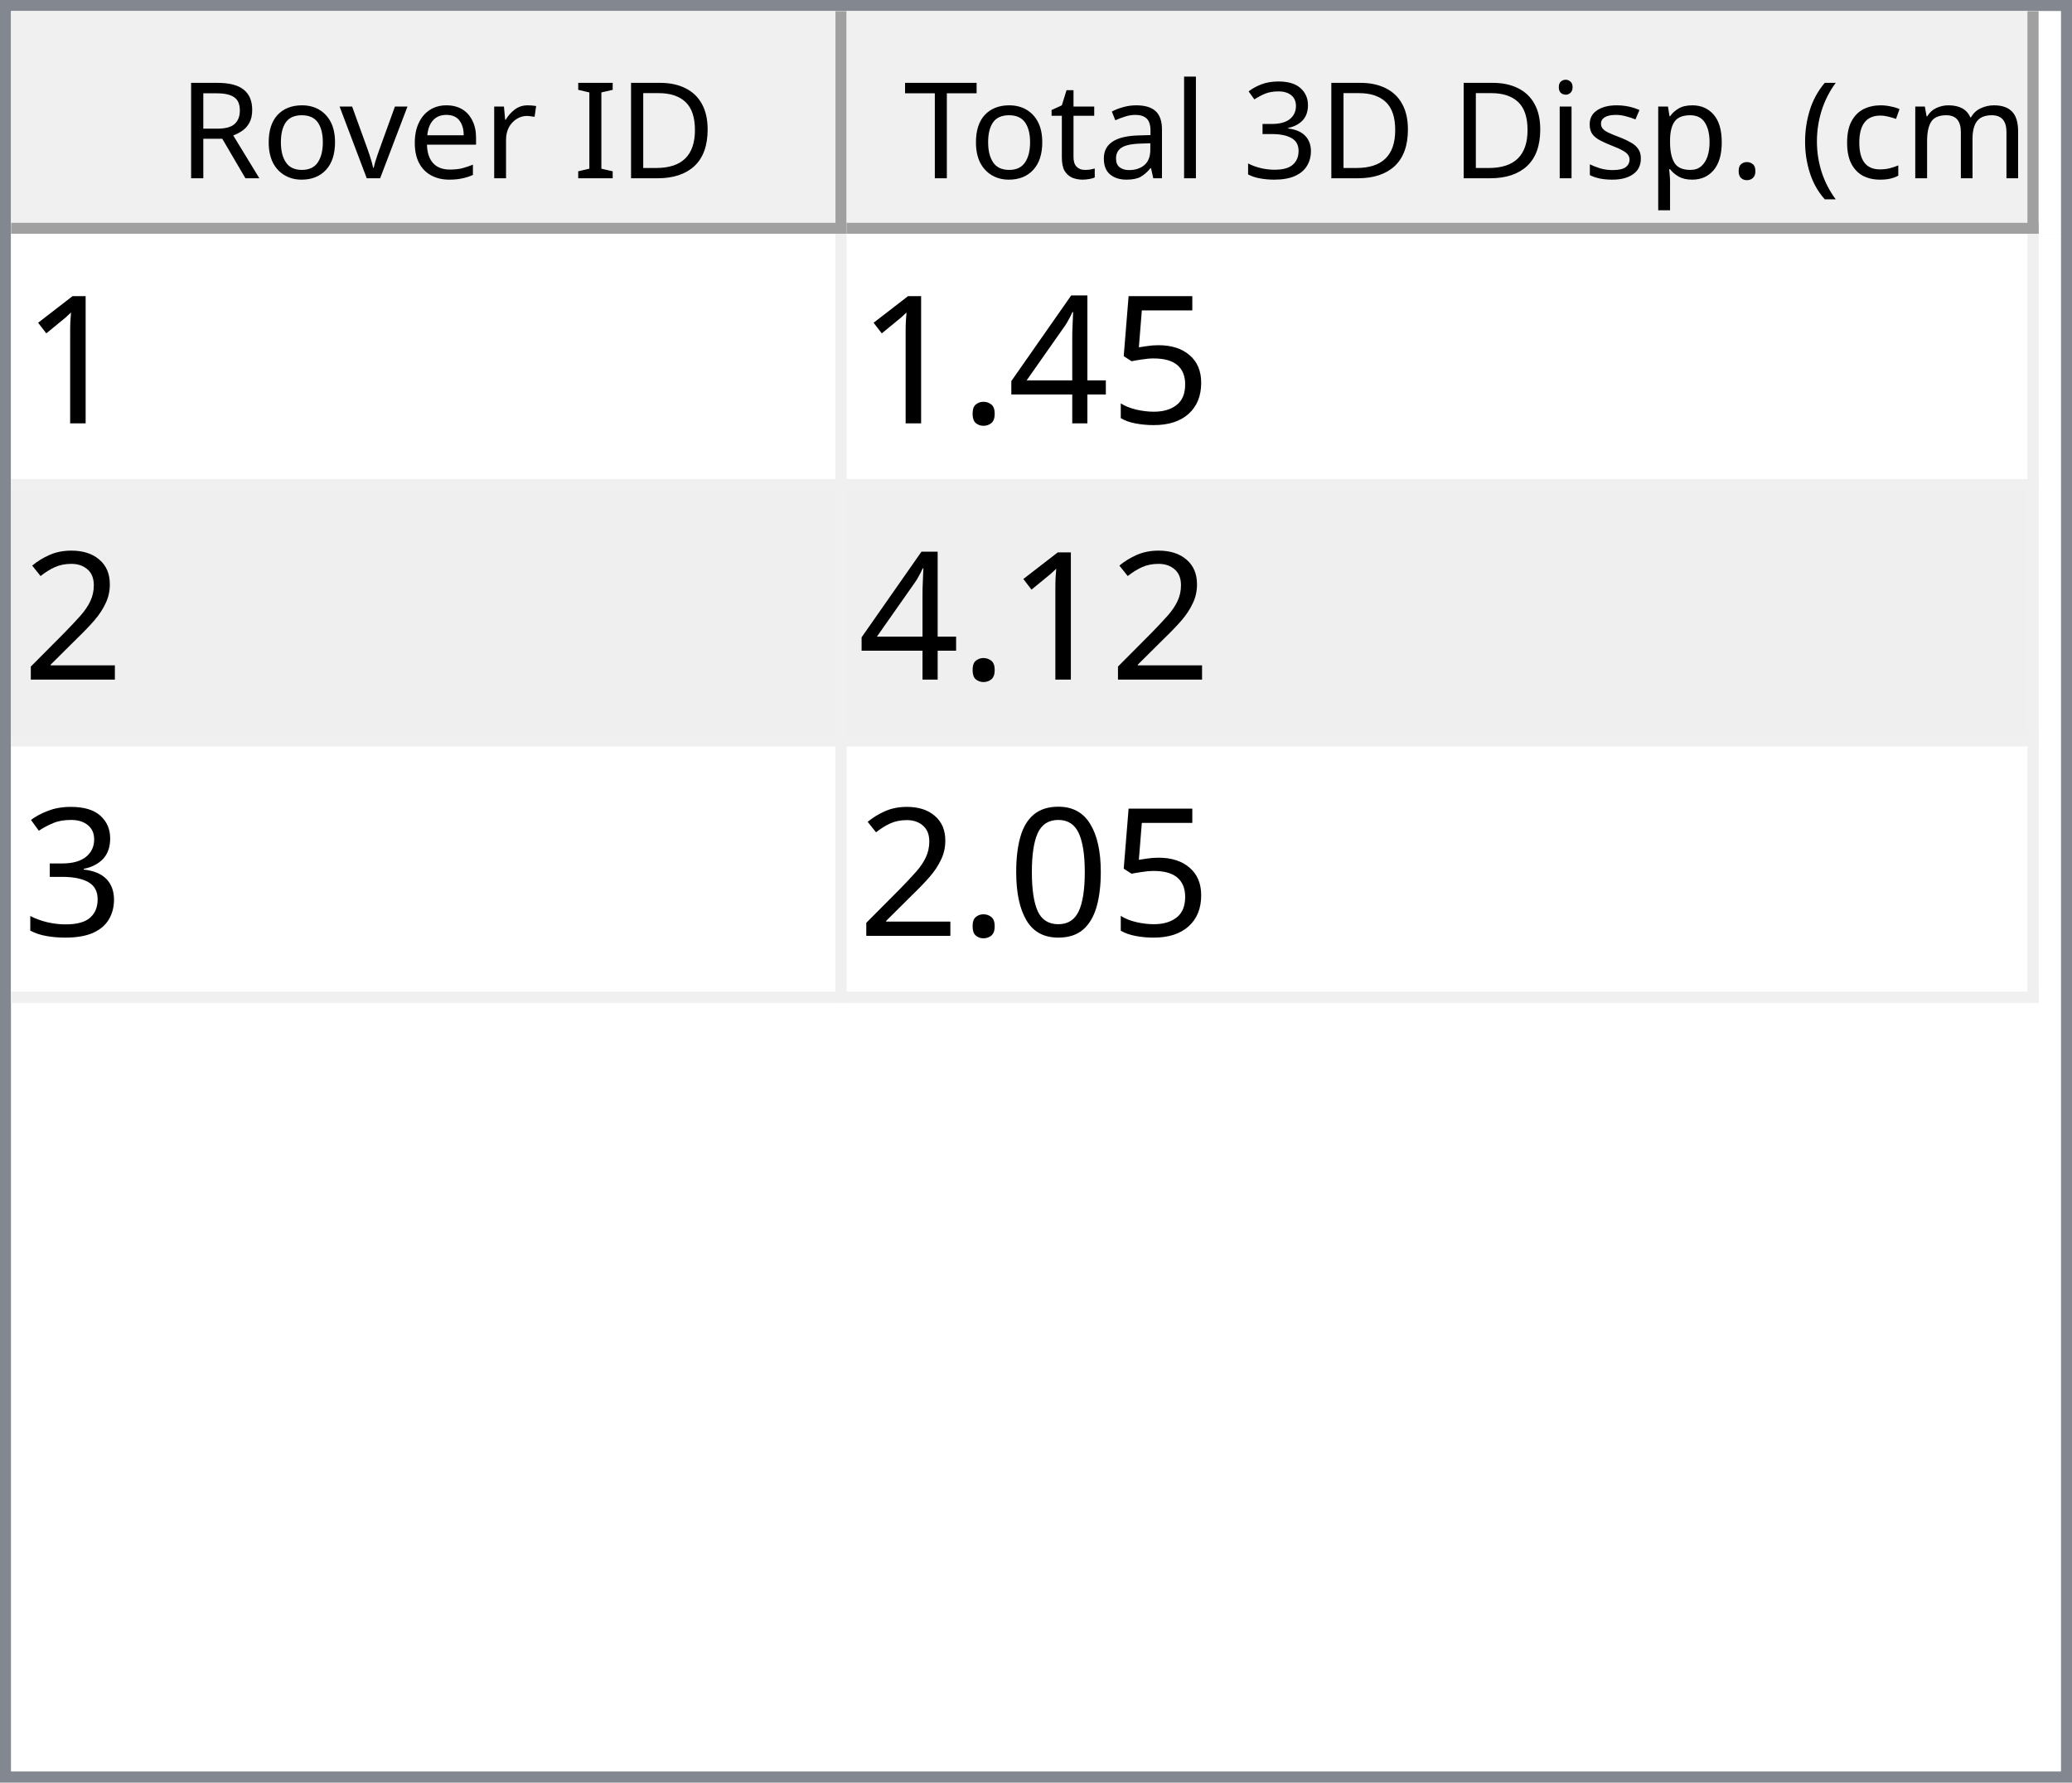
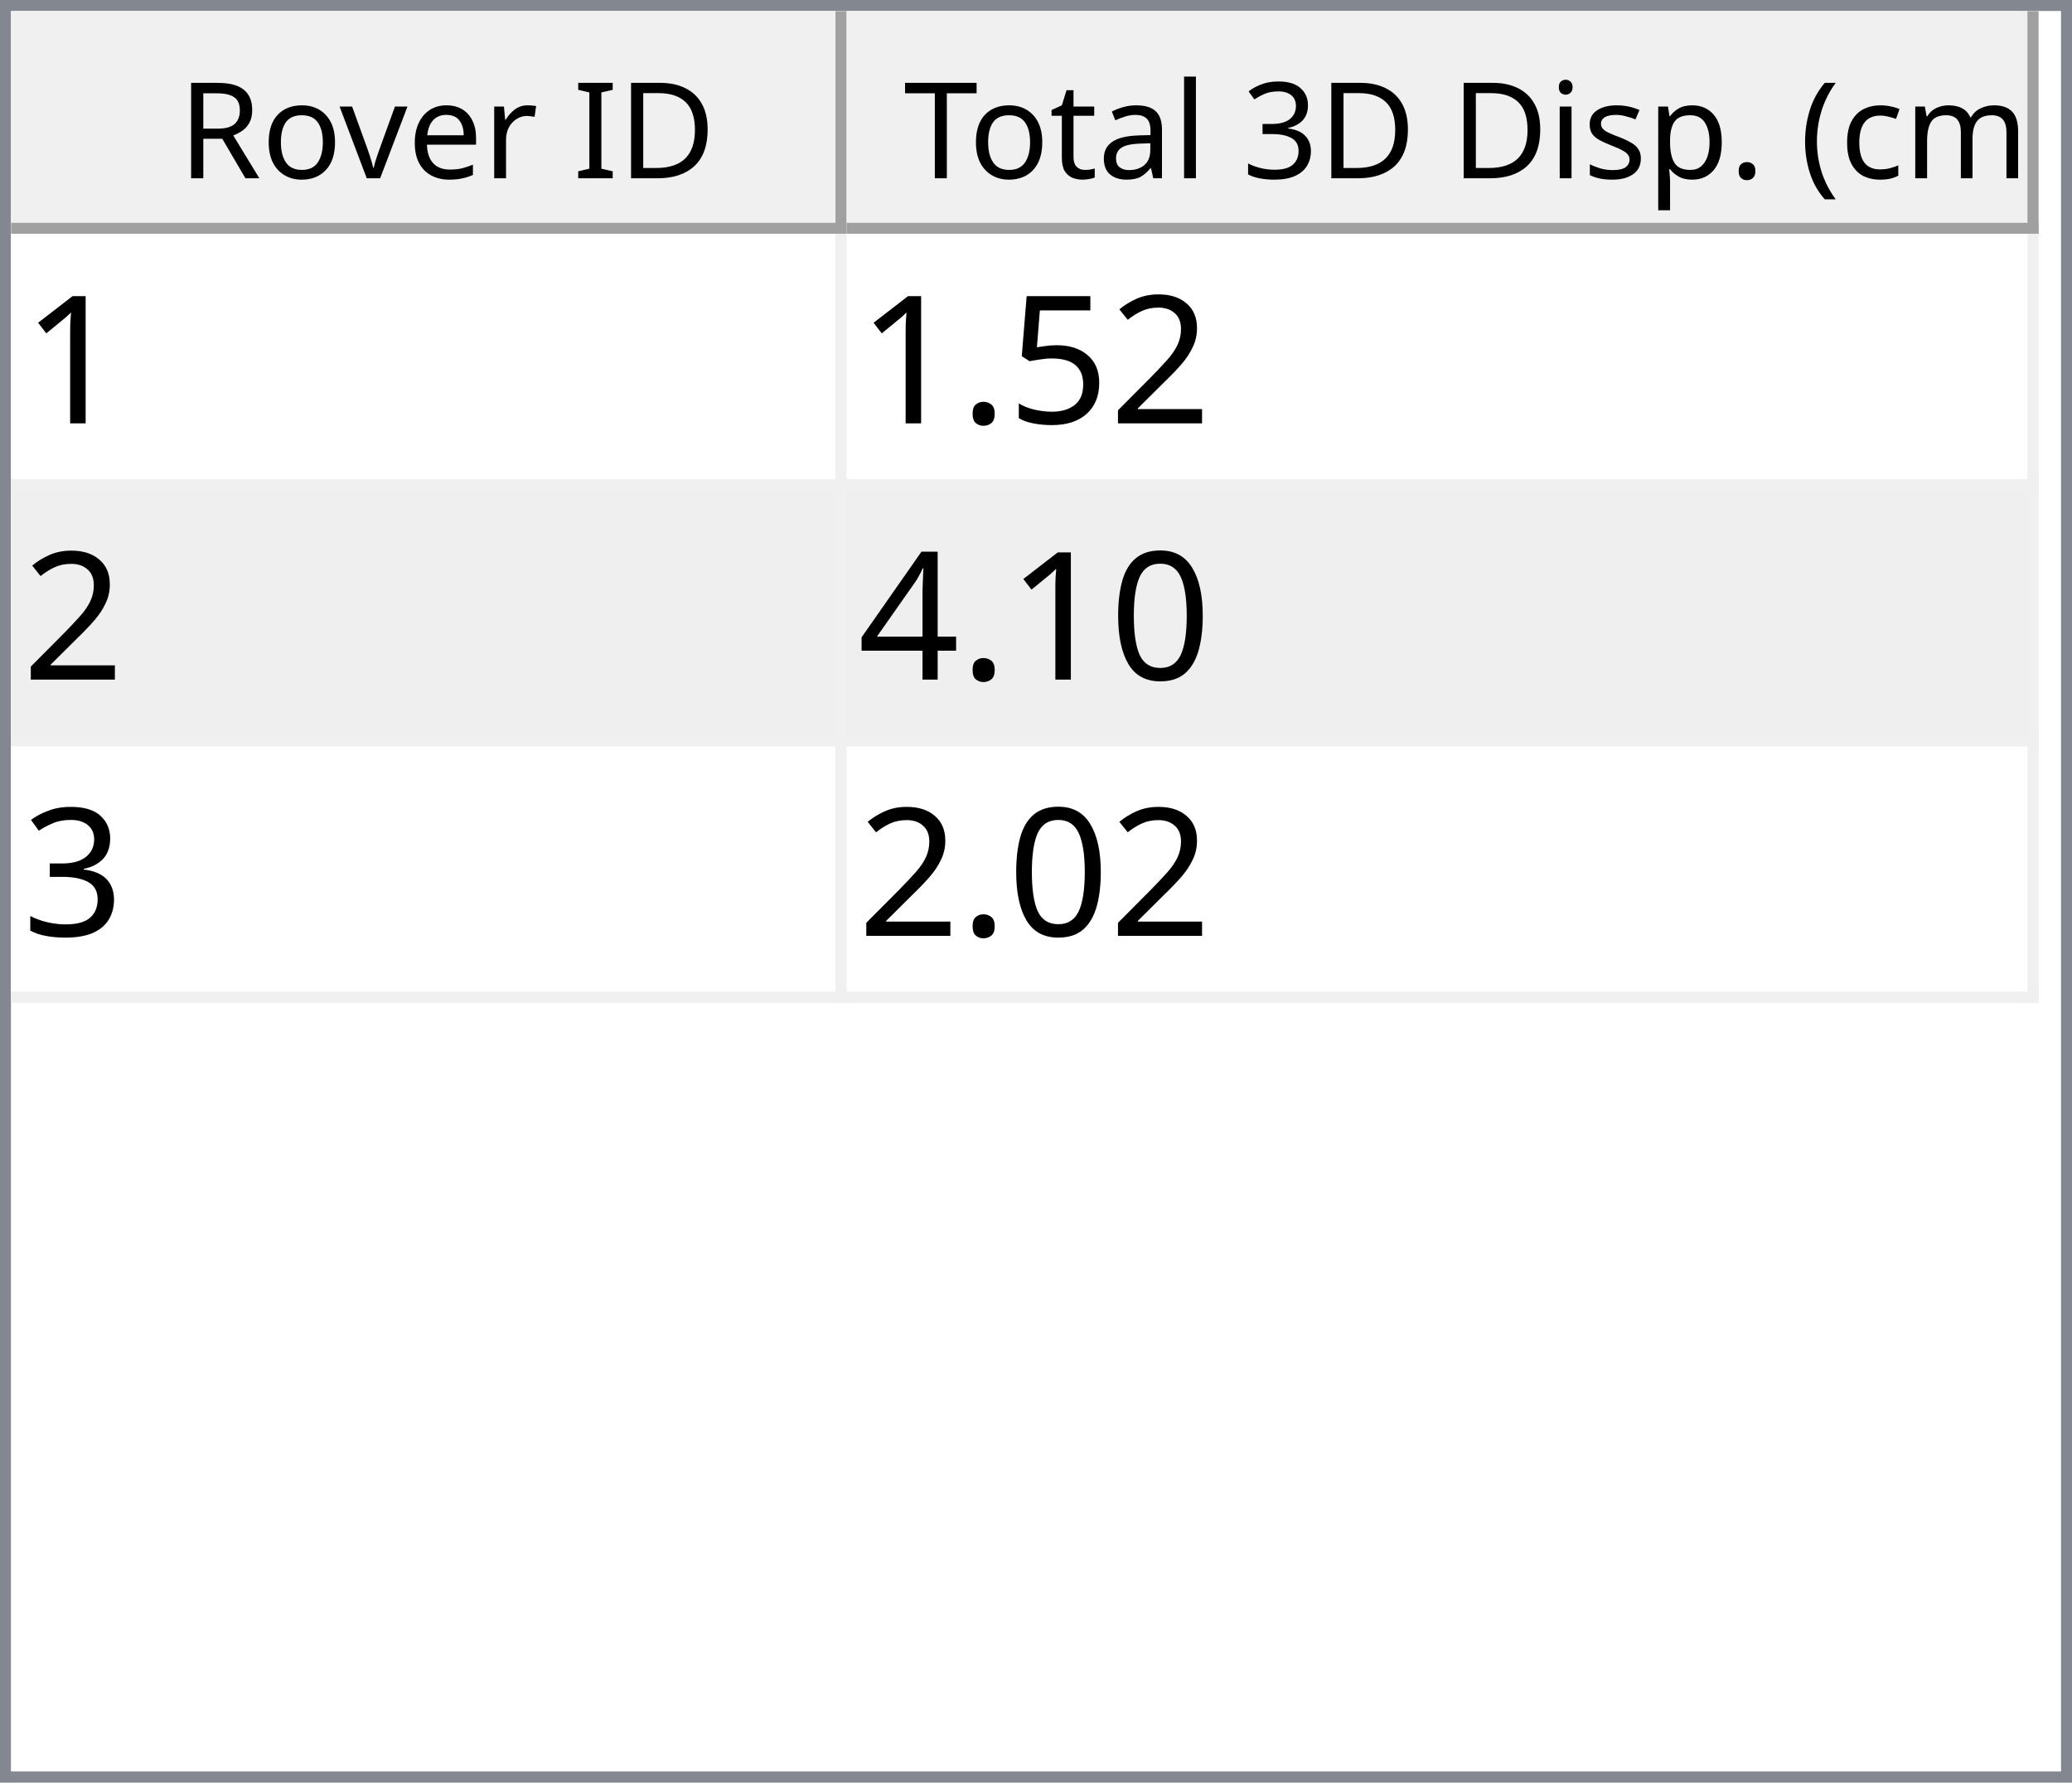
<svg xmlns="http://www.w3.org/2000/svg" style="fill-opacity:1; color-rendering:auto; color-interpolation:auto; text-rendering:auto; stroke:black; stroke-linecap:square; stroke-miterlimit:10; shape-rendering:auto; stroke-opacity:1; fill:black; stroke-dasharray:none; font-weight:normal; stroke-width:1; font-family:'Dialog'; font-style:normal; stroke-linejoin:miter; font-size:12px; stroke-dashoffset:0; image-rendering:auto;" width="186" height="160">
  <defs id="genericDefs" />
  <g>
    <defs id="defs1">
      <clipPath clipPathUnits="userSpaceOnUse" id="clipPath1">
        <path d="M0 0 L186 0 L186 160 L0 160 L0 0 Z" />
      </clipPath>
      <clipPath clipPathUnits="userSpaceOnUse" id="clipPath2">
        <path d="M0 0 L0 160 L186 160 L186 0 Z" />
      </clipPath>
      <clipPath clipPathUnits="userSpaceOnUse" id="clipPath3">
        <path d="M0 0 L0 20 L184 20 L184 0 Z" />
      </clipPath>
      <clipPath clipPathUnits="userSpaceOnUse" id="clipPath4">
        <path d="M0 0 L0 20 L75 20 L75 0 Z" />
      </clipPath>
      <clipPath clipPathUnits="userSpaceOnUse" id="clipPath5">
        <path d="M1 1 L1 19 L74 19 L74 1 Z" />
      </clipPath>
      <clipPath clipPathUnits="userSpaceOnUse" id="clipPath6">
        <path d="M0 0 L0 18 L73 18 L73 0 Z" />
      </clipPath>
      <clipPath clipPathUnits="userSpaceOnUse" id="clipPath7">
        <path d="M-0.5 -0.5 L-0.5 19.5 L74.5 19.5 L74.5 -0.5 Z" />
      </clipPath>
      <clipPath clipPathUnits="userSpaceOnUse" id="clipPath8">
        <path d="M0 0 L0 20 L107 20 L107 0 Z" />
      </clipPath>
      <clipPath clipPathUnits="userSpaceOnUse" id="clipPath9">
        <path d="M1 1 L1 19 L106 19 L106 1 Z" />
      </clipPath>
      <clipPath clipPathUnits="userSpaceOnUse" id="clipPath10">
        <path d="M0 0 L0 18 L105 18 L105 0 Z" />
      </clipPath>
      <clipPath clipPathUnits="userSpaceOnUse" id="clipPath11">
        <path d="M-0.5 -0.5 L-0.5 19.5 L106.5 19.5 L106.5 -0.5 Z" />
      </clipPath>
      <clipPath clipPathUnits="userSpaceOnUse" id="clipPath12">
        <path d="M0 0 L0 138 L184 138 L184 0 Z" />
      </clipPath>
      <clipPath clipPathUnits="userSpaceOnUse" id="clipPath13">
        <path d="M0 0 L0 69 L182 69 L182 0 Z" />
      </clipPath>
      <clipPath clipPathUnits="userSpaceOnUse" id="clipPath14">
        <path d="M-0.5 -0.5 L-0.5 68.5 L181.5 68.5 L181.5 -0.5 Z" />
      </clipPath>
      <clipPath clipPathUnits="userSpaceOnUse" id="clipPath15">
        <path d="M0 0 L0 22 L74 22 L74 0 Z" />
      </clipPath>
      <clipPath clipPathUnits="userSpaceOnUse" id="clipPath16">
        <path d="M0 0 L0 22 L106 22 L106 0 Z" />
      </clipPath>
      <font horiz-adv-x="64.551" id="font1">
        <font-face ascent="107.91" descent="25.098" units-per-em="100" style="font-style:normal; font-family:Segoe UI; font-weight:normal;" />
        <missing-glyph horiz-adv-x="64.551" d="M8.109 0 L8.109 68.266 L56.453 68.266 L56.453 0 L8.109 0 ZM15.328 7.234 L49.219 7.234 L49.219 61.031 L15.328 61.031 L15.328 7.234 Z" />
        <glyph unicode="D" horiz-adv-x="70.117" d="M9.188 0 L9.188 70.016 L28.516 70.016 Q65.531 70.016 65.531 35.891 Q65.531 19.672 55.25 9.836 Q44.969 0 27.734 0 L9.188 0 ZM17.391 62.594 L17.391 7.422 L27.828 7.422 Q41.609 7.422 49.273 14.797 Q56.938 22.172 56.938 35.688 Q56.938 62.594 28.328 62.594 L17.391 62.594 Z" />
        <glyph unicode="I" horiz-adv-x="26.611" d="M17.391 0 L9.188 0 L9.188 70.016 L17.391 70.016 L17.391 0 Z" />
        <glyph unicode=" " horiz-adv-x="27.393" d="" />
        <glyph unicode="r" horiz-adv-x="34.766" d="M34.188 41.891 Q32.078 43.5 28.125 43.5 Q23 43.5 19.555 38.672 Q16.109 33.844 16.109 25.484 L16.109 0 L8.109 0 L8.109 50 L16.109 50 L16.109 39.703 L16.312 39.703 Q18.016 44.969 21.531 47.922 Q25.047 50.875 29.391 50.875 Q32.516 50.875 34.188 50.203 L34.188 41.891 Z" />
        <glyph unicode="e" horiz-adv-x="52.295" d="M48.297 23 L12.984 23 Q13.188 14.656 17.484 10.109 Q21.781 5.562 29.297 5.562 Q37.75 5.562 44.828 11.141 L44.828 3.609 Q38.234 -1.172 27.391 -1.172 Q16.797 -1.172 10.742 5.641 Q4.688 12.453 4.688 24.812 Q4.688 36.469 11.305 43.82 Q17.922 51.172 27.734 51.172 Q37.547 51.172 42.922 44.828 Q48.297 38.484 48.297 27.203 L48.297 23 ZM40.094 29.781 Q40.047 36.719 36.75 40.578 Q33.453 44.438 27.594 44.438 Q21.922 44.438 17.969 40.383 Q14.016 36.328 13.094 29.781 L40.094 29.781 Z" />
        <glyph unicode="v" horiz-adv-x="47.9" d="M47.406 50 L27.484 0 L19.625 0 L0.688 50 L9.469 50 L22.172 13.672 Q23.578 9.672 23.922 6.688 L24.125 6.688 Q24.609 10.453 25.688 13.484 L38.969 50 L47.406 50 Z" />
        <glyph unicode="o" horiz-adv-x="58.594" d="M29 -1.172 Q17.922 -1.172 11.305 5.836 Q4.688 12.844 4.688 24.422 Q4.688 37.016 11.57 44.094 Q18.453 51.172 30.172 51.172 Q41.359 51.172 47.633 44.289 Q53.906 37.406 53.906 25.203 Q53.906 13.234 47.141 6.031 Q40.375 -1.172 29 -1.172 ZM29.594 44.438 Q21.875 44.438 17.383 39.188 Q12.891 33.938 12.891 24.703 Q12.891 15.828 17.43 10.695 Q21.969 5.562 29.594 5.562 Q37.359 5.562 41.531 10.594 Q45.703 15.625 45.703 24.906 Q45.703 34.281 41.531 39.359 Q37.359 44.438 29.594 44.438 Z" />
        <glyph unicode="R" horiz-adv-x="59.814" d="M59.375 0 L49.609 0 L37.891 19.625 Q36.281 22.359 34.766 24.289 Q33.25 26.219 31.664 27.438 Q30.078 28.656 28.25 29.219 Q26.422 29.781 24.125 29.781 L17.391 29.781 L17.391 0 L9.188 0 L9.188 70.016 L30.078 70.016 Q34.672 70.016 38.555 68.867 Q42.438 67.719 45.289 65.375 Q48.141 63.031 49.758 59.547 Q51.375 56.062 51.375 51.375 Q51.375 47.703 50.273 44.656 Q49.172 41.609 47.148 39.211 Q45.125 36.812 42.266 35.133 Q39.406 33.453 35.844 32.516 L35.844 32.328 Q37.594 31.547 38.891 30.547 Q40.188 29.547 41.359 28.18 Q42.531 26.812 43.68 25.078 Q44.828 23.344 46.234 21.047 L59.375 0 ZM17.391 62.594 L17.391 37.203 L28.516 37.203 Q31.594 37.203 34.203 38.133 Q36.812 39.062 38.719 40.797 Q40.625 42.531 41.703 45.047 Q42.781 47.562 42.781 50.688 Q42.781 56.297 39.141 59.445 Q35.5 62.594 28.609 62.594 L17.391 62.594 Z" />
        <glyph unicode=")" horiz-adv-x="30.176" d="M8.297 -15.922 L1.172 -15.922 Q16.406 2.344 16.406 26.812 Q16.406 51.469 1.078 70.016 L8.297 70.016 Q23.531 52.156 23.531 26.703 Q23.531 1.375 8.297 -15.922 Z" />
        <glyph unicode="m" horiz-adv-x="86.133" d="M79.109 0 L71.094 0 L71.094 28.719 Q71.094 37.016 68.531 40.727 Q65.969 44.438 59.906 44.438 Q54.781 44.438 51.195 39.75 Q47.609 35.062 47.609 28.516 L47.609 0 L39.594 0 L39.594 29.688 Q39.594 44.438 28.219 44.438 Q22.953 44.438 19.531 40.016 Q16.109 35.594 16.109 28.516 L16.109 0 L8.109 0 L8.109 50 L16.109 50 L16.109 42.094 L16.312 42.094 Q21.625 51.172 31.844 51.172 Q36.969 51.172 40.773 48.312 Q44.578 45.453 46 40.828 Q51.562 51.172 62.594 51.172 Q79.109 51.172 79.109 30.812 L79.109 0 Z" />
        <glyph unicode="c" horiz-adv-x="46.191" d="M42.188 2.297 Q36.422 -1.172 28.516 -1.172 Q17.828 -1.172 11.258 5.789 Q4.688 12.75 4.688 23.828 Q4.688 36.188 11.766 43.68 Q18.844 51.172 30.672 51.172 Q37.25 51.172 42.281 48.734 L42.281 40.531 Q36.719 44.438 30.375 44.438 Q22.703 44.438 17.797 38.945 Q12.891 33.453 12.891 24.516 Q12.891 15.719 17.508 10.641 Q22.125 5.562 29.891 5.562 Q36.422 5.562 42.188 9.906 L42.188 2.297 Z" />
        <glyph unicode="(" horiz-adv-x="30.176" d="M29.109 -15.922 L21.969 -15.922 Q6.844 1.375 6.844 26.703 Q6.844 52.156 21.969 70.016 L29.203 70.016 Q13.875 51.469 13.875 26.812 Q13.875 2.344 29.109 -15.922 Z" />
        <glyph unicode="." horiz-adv-x="21.68" d="M10.891 -1.078 Q8.641 -1.078 7.055 0.539 Q5.469 2.156 5.469 4.391 Q5.469 6.641 7.055 8.273 Q8.641 9.906 10.891 9.906 Q13.188 9.906 14.797 8.273 Q16.406 6.641 16.406 4.391 Q16.406 2.156 14.797 0.539 Q13.188 -1.078 10.891 -1.078 Z" />
        <glyph unicode="p" horiz-adv-x="58.789" d="M16.312 7.234 L16.109 7.234 L16.109 -23 L8.109 -23 L8.109 50 L16.109 50 L16.109 41.219 L16.312 41.219 Q22.219 51.172 33.594 51.172 Q43.266 51.172 48.688 44.461 Q54.109 37.75 54.109 26.469 Q54.109 13.922 48 6.375 Q41.891 -1.172 31.297 -1.172 Q21.578 -1.172 16.312 7.234 ZM16.109 27.391 L16.109 20.406 Q16.109 14.203 20.141 9.883 Q24.172 5.562 30.375 5.562 Q37.641 5.562 41.773 11.133 Q45.906 16.703 45.906 26.609 Q45.906 34.969 42.047 39.703 Q38.188 44.438 31.594 44.438 Q24.609 44.438 20.359 39.578 Q16.109 34.719 16.109 27.391 Z" />
        <glyph unicode="s" horiz-adv-x="42.432" d="M5.078 1.812 L5.078 10.406 Q11.625 5.562 19.484 5.562 Q30.031 5.562 30.031 12.594 Q30.031 14.594 29.125 15.992 Q28.219 17.391 26.68 18.461 Q25.141 19.531 23.07 20.383 Q21 21.234 18.609 22.172 Q15.281 23.484 12.766 24.828 Q10.25 26.172 8.57 27.859 Q6.891 29.547 6.031 31.695 Q5.172 33.844 5.172 36.719 Q5.172 40.234 6.789 42.945 Q8.406 45.656 11.086 47.484 Q13.766 49.312 17.211 50.242 Q20.656 51.172 24.312 51.172 Q30.812 51.172 35.938 48.922 L35.938 40.828 Q30.422 44.438 23.25 44.438 Q21 44.438 19.195 43.922 Q17.391 43.406 16.094 42.477 Q14.797 41.547 14.086 40.258 Q13.375 38.969 13.375 37.406 Q13.375 35.453 14.086 34.133 Q14.797 32.812 16.164 31.789 Q17.531 30.766 19.484 29.938 Q21.438 29.109 23.922 28.125 Q27.25 26.859 29.883 25.516 Q32.516 24.172 34.375 22.484 Q36.234 20.797 37.234 18.602 Q38.234 16.406 38.234 13.375 Q38.234 9.672 36.602 6.938 Q34.969 4.203 32.234 2.398 Q29.5 0.594 25.93 -0.289 Q22.359 -1.172 18.453 -1.172 Q10.75 -1.172 5.078 1.812 Z" />
        <glyph unicode="i" horiz-adv-x="24.219" d="M12.203 62.703 Q10.062 62.703 8.547 64.164 Q7.031 65.625 7.031 67.875 Q7.031 70.125 8.547 71.609 Q10.062 73.094 12.203 73.094 Q14.406 73.094 15.945 71.609 Q17.484 70.125 17.484 67.875 Q17.484 65.719 15.945 64.211 Q14.406 62.703 12.203 62.703 ZM16.109 0 L8.109 0 L8.109 50 L16.109 50 L16.109 0 Z" />
        <glyph unicode="3" horiz-adv-x="53.906" d="M46.531 19.828 Q46.531 15.094 44.75 11.211 Q42.969 7.328 39.719 4.57 Q36.469 1.812 31.93 0.297 Q27.391 -1.219 21.922 -1.219 Q11.922 -1.219 6 2.594 L6 11.188 Q13.094 5.609 22.219 5.609 Q25.875 5.609 28.828 6.539 Q31.781 7.469 33.906 9.227 Q36.031 10.984 37.18 13.477 Q38.328 15.969 38.328 19.094 Q38.328 32.812 18.797 32.812 L12.984 32.812 L12.984 39.594 L18.5 39.594 Q35.797 39.594 35.797 52.484 Q35.797 64.406 22.609 64.406 Q15.188 64.406 8.688 59.422 L8.688 67.188 Q15.375 71.188 24.609 71.188 Q29 71.188 32.57 69.969 Q36.141 68.75 38.68 66.555 Q41.219 64.359 42.609 61.281 Q44 58.203 44 54.5 Q44 40.672 30.031 36.719 L30.031 36.531 Q33.594 36.141 36.625 34.797 Q39.656 33.453 41.852 31.305 Q44.047 29.156 45.289 26.25 Q46.531 23.344 46.531 19.828 Z" />
        <glyph unicode="l" horiz-adv-x="24.219" d="M16.109 0 L8.109 0 L8.109 74.031 L16.109 74.031 L16.109 0 Z" />
        <glyph unicode="a" horiz-adv-x="50.879" d="M43.891 0 L35.891 0 L35.891 7.812 L35.688 7.812 Q30.469 -1.172 20.312 -1.172 Q12.844 -1.172 8.617 2.781 Q4.391 6.734 4.391 13.281 Q4.391 27.297 20.906 29.594 L35.891 31.688 Q35.891 44.438 25.594 44.438 Q16.547 44.438 9.281 38.281 L9.281 46.484 Q16.656 51.172 26.266 51.172 Q43.891 51.172 43.891 32.516 L43.891 0 ZM35.891 25.297 L23.828 23.641 Q18.266 22.859 15.43 20.875 Q12.594 18.891 12.594 13.875 Q12.594 10.203 15.211 7.883 Q17.828 5.562 22.172 5.562 Q28.125 5.562 32.008 9.742 Q35.891 13.922 35.891 20.312 L35.891 25.297 Z" />
        <glyph unicode="t" horiz-adv-x="33.887" d="M31.297 0.484 Q28.469 -1.078 23.828 -1.078 Q10.688 -1.078 10.688 13.578 L10.688 43.172 L2.094 43.172 L2.094 50 L10.688 50 L10.688 62.203 L18.703 64.797 L18.703 50 L31.297 50 L31.297 43.172 L18.703 43.172 L18.703 14.984 Q18.703 9.969 20.414 7.82 Q22.125 5.672 26.078 5.672 Q29.109 5.672 31.297 7.328 L31.297 0.484 Z" />
        <glyph unicode="T" horiz-adv-x="52.393" d="M50.594 62.594 L30.375 62.594 L30.375 0 L22.172 0 L22.172 62.594 L2 62.594 L2 70.016 L50.594 70.016 L50.594 62.594 Z" />
      </font>
      <font horiz-adv-x="75.0" id="font2">
        <font-face ascent="100.537" descent="21.973" units-per-em="100" style="font-style:normal; font-family:sans-serif; font-weight:normal;" />
        <missing-glyph horiz-adv-x="75.0" d="M12.5 0 L12.5 62.5 L62.5 62.5 L62.5 0 L12.5 0 ZM14.062 1.562 L60.938 1.562 L60.938 60.938 L14.062 60.938 L14.062 1.562 Z" />
        <glyph unicode="1" horiz-adv-x="55.615" d="M37.25 0 L28.469 0 L28.469 56 Q25.297 52.984 20.141 49.953 Q14.984 46.922 10.891 45.406 L10.891 53.906 Q18.266 57.375 23.781 62.305 Q29.297 67.234 31.594 71.875 L37.25 71.875 L37.25 0 Z" />
+         <glyph unicode="2" horiz-adv-x="55.615" d="M50.344 8.453 L50.344 0 L3.031 0 Q2.938 3.172 4.047 6.109 Q5.859 10.938 9.836 15.625 Q13.812 20.312 21.344 26.469 Q33.016 36.031 37.117 41.625 Q41.219 47.219 41.219 52.203 Q41.219 57.422 37.477 61.008 Q33.734 64.594 27.734 64.594 Q21.391 64.594 17.578 60.789 Q13.766 56.984 13.719 50.25 L4.688 51.172 Q5.609 61.281 11.664 66.578 Q17.719 71.875 27.938 71.875 Q38.234 71.875 44.242 66.164 Q50.25 60.453 50.25 52 Q50.25 47.703 48.492 43.555 Q46.734 39.406 42.656 34.812 Q38.578 30.219 29.109 22.219 Q21.188 15.578 18.945 13.211 Q16.703 10.844 15.234 8.453 L50.344 8.453 Z" />
        <glyph unicode="5" horiz-adv-x="55.615" d="M4.156 18.75 L13.375 19.531 Q14.406 12.797 18.141 9.398 Q21.875 6 27.156 6 Q33.5 6 37.891 10.789 Q42.281 15.578 42.281 23.484 Q42.281 31 38.062 35.352 Q33.844 39.703 27 39.703 Q22.75 39.703 19.336 37.773 Q15.922 35.844 13.969 32.766 L5.719 33.844 L12.641 70.609 L48.25 70.609 L48.25 62.203 L19.672 62.203 L15.828 42.969 Q22.266 47.469 29.344 47.469 Q38.719 47.469 45.164 40.969 Q51.609 34.469 51.609 24.266 Q51.609 14.547 45.953 7.469 Q39.062 -1.219 27.156 -1.219 Q17.391 -1.219 11.211 4.25 Q5.031 9.719 4.156 18.75 Z" />
+         <glyph unicode="." horiz-adv-x="27.783" d="M9.078 0 L9.078 10.016 L19.094 10.016 L19.094 0 L9.078 0 Z" />
+         <glyph unicode="0" horiz-adv-x="55.615" d="M4.156 35.297 Q4.156 48 6.766 55.742 Q9.375 63.484 14.523 67.68 Q19.672 71.875 27.484 71.875 Q33.25 71.875 37.594 69.555 Q41.938 67.234 44.773 62.867 Q47.609 58.5 49.219 52.227 Q50.828 45.953 50.828 35.297 Q50.828 22.703 48.242 14.969 Q45.656 7.234 40.508 3.008 Q35.359 -1.219 27.484 -1.219 Q17.141 -1.219 11.234 6.203 Q4.156 15.141 4.156 35.297 ZM13.188 35.297 Q13.188 17.672 17.312 11.836 Q21.438 6 27.484 6 Q33.547 6 37.672 11.859 Q41.797 17.719 41.797 35.297 Q41.797 52.984 37.672 58.789 Q33.547 64.594 27.391 64.594 Q21.344 64.594 17.719 59.469 Q13.188 52.938 13.188 35.297 Z" />
        <glyph unicode="4" horiz-adv-x="55.615" d="M32.328 0 L32.328 17.141 L1.266 17.141 L1.266 25.203 L33.938 71.578 L41.109 71.578 L41.109 25.203 L50.781 25.203 L50.781 17.141 L41.109 17.141 L41.109 0 L32.328 0 ZM32.328 25.203 L32.328 57.469 L9.906 25.203 L32.328 25.203 Z" />
-         <glyph unicode="." horiz-adv-x="27.783" d="M9.078 0 L9.078 10.016 L19.094 10.016 L19.094 0 L9.078 0 Z" />
-         <glyph unicode="2" horiz-adv-x="55.615" d="M50.344 8.453 L50.344 0 L3.031 0 Q2.938 3.172 4.047 6.109 Q5.859 10.938 9.836 15.625 Q13.812 20.312 21.344 26.469 Q33.016 36.031 37.117 41.625 Q41.219 47.219 41.219 52.203 Q41.219 57.422 37.477 61.008 Q33.734 64.594 27.734 64.594 Q21.391 64.594 17.578 60.789 Q13.766 56.984 13.719 50.25 L4.688 51.172 Q5.609 61.281 11.664 66.578 Q17.719 71.875 27.938 71.875 Q38.234 71.875 44.242 66.164 Q50.25 60.453 50.25 52 Q50.25 47.703 48.492 43.555 Q46.734 39.406 42.656 34.812 Q38.578 30.219 29.109 22.219 Q21.188 15.578 18.945 13.211 Q16.703 10.844 15.234 8.453 L50.344 8.453 Z" />
        <glyph unicode="3" horiz-adv-x="55.615" d="M4.203 18.891 L12.984 20.062 Q14.5 12.594 18.141 9.297 Q21.781 6 27 6 Q33.203 6 37.477 10.297 Q41.75 14.594 41.75 20.953 Q41.75 27 37.797 30.93 Q33.844 34.859 27.734 34.859 Q25.25 34.859 21.531 33.891 L22.516 41.609 Q23.391 41.5 23.922 41.5 Q29.547 41.5 34.039 44.43 Q38.531 47.359 38.531 53.469 Q38.531 58.297 35.258 61.477 Q31.984 64.656 26.812 64.656 Q21.688 64.656 18.266 61.43 Q14.844 58.203 13.875 51.766 L5.078 53.328 Q6.688 62.156 12.398 67.016 Q18.109 71.875 26.609 71.875 Q32.469 71.875 37.398 69.359 Q42.328 66.844 44.945 62.5 Q47.562 58.156 47.562 53.266 Q47.562 48.641 45.07 44.828 Q42.578 41.016 37.703 38.766 Q44.047 37.312 47.562 32.695 Q51.078 28.078 51.078 21.141 Q51.078 11.766 44.242 5.25 Q37.406 -1.266 26.953 -1.266 Q17.531 -1.266 11.305 4.352 Q5.078 9.969 4.203 18.891 Z" />
-         <glyph unicode="0" horiz-adv-x="55.615" d="M4.156 35.297 Q4.156 48 6.766 55.742 Q9.375 63.484 14.523 67.68 Q19.672 71.875 27.484 71.875 Q33.25 71.875 37.594 69.555 Q41.938 67.234 44.773 62.867 Q47.609 58.5 49.219 52.227 Q50.828 45.953 50.828 35.297 Q50.828 22.703 48.242 14.969 Q45.656 7.234 40.508 3.008 Q35.359 -1.219 27.484 -1.219 Q17.141 -1.219 11.234 6.203 Q4.156 15.141 4.156 35.297 ZM13.188 35.297 Q13.188 17.672 17.312 11.836 Q21.438 6 27.484 6 Q33.547 6 37.672 11.859 Q41.797 17.719 41.797 35.297 Q41.797 52.984 37.672 58.789 Q33.547 64.594 27.391 64.594 Q21.344 64.594 17.719 59.469 Q13.188 52.938 13.188 35.297 Z" />
      </font>
    </defs>
    <g style="fill:white; stroke:white;">
      <rect x="0" y="0" width="186" style="clip-path:url(#clipPath1); stroke:none;" height="160" />
    </g>
    <g style="fill:white; text-rendering:optimizeSpeed; color-rendering:optimizeSpeed; image-rendering:optimizeSpeed; shape-rendering:crispEdges; stroke:white; color-interpolation:sRGB;">
      <rect x="0" width="186" height="160" y="0" style="stroke:none;" />
      <path style="stroke:none;" d="M0 160 L186 160 L186 0 L0 0 Z" />
    </g>
    <g style="fill:rgb(240,240,240); font-family:'Segoe UI'; stroke:rgb(240,240,240);">
      <rect x="0" y="0" width="186" style="clip-path:url(#clipPath2); stroke:none;" height="160" />
    </g>
    <g style="fill:rgb(130,135,144); font-family:'Segoe UI'; stroke:rgb(130,135,144);">
      <path d="M0 0 L186 0 L186 160 L0 160 L0 0 ZM1 1 L185 1 L185 159 L1 159 L1 1 Z" style="fill-rule:evenodd; clip-path:url(#clipPath2); stroke:none;" />
    </g>
    <g style="fill:white; font-family:'Segoe UI'; stroke:white;" transform="translate(1,1)">
      <rect x="0" y="0" width="184" style="clip-path:url(#clipPath3); stroke:none;" height="20" />
    </g>
    <g style="fill:rgb(240,240,240); font-family:'Segoe UI'; stroke:rgb(240,240,240);" transform="translate(1,1)">
      <rect x="0" y="0" width="75" style="clip-path:url(#clipPath4); stroke:none;" height="20" />
    </g>
    <g style="font-family:'Segoe UI';" transform="translate(2,2)">
      <text x="14" xml:space="preserve" y="14" style="clip-path:url(#clipPath6); stroke:none;">Rover ID</text>
    </g>
    <g style="fill:rgb(160,160,160); font-family:'Segoe UI'; stroke:rgb(160,160,160); stroke-linejoin:bevel;" transform="translate(1.5,1.5)">
      <line x1="74" x2="74" y1="0" style="fill:none; clip-path:url(#clipPath7);" y2="19" />
    </g>
    <g style="fill:rgb(160,160,160); font-family:'Segoe UI'; stroke:rgb(160,160,160); stroke-linejoin:bevel;" transform="matrix(1,0,0,1,1,1) translate(0.5,0.5)">
      <line x1="0" x2="74" y1="19" style="fill:none; clip-path:url(#clipPath7);" y2="19" />
    </g>
    <g style="fill:rgb(240,240,240); font-family:'Segoe UI'; stroke:rgb(240,240,240);" transform="translate(76,1)">
      <rect x="0" y="0" width="107" style="clip-path:url(#clipPath8); stroke:none;" height="20" />
    </g>
    <g style="font-family:'Segoe UI';" transform="translate(77,2)">
      <text x="1" xml:space="preserve" y="14" style="clip-path:url(#clipPath10); stroke:none;"> Total 3D Disp. (cm)</text>
    </g>
    <g style="fill:rgb(160,160,160); font-family:'Segoe UI'; stroke:rgb(160,160,160); stroke-linejoin:bevel;" transform="translate(76.5,1.5)">
      <line x1="106" x2="106" y1="0" style="fill:none; clip-path:url(#clipPath11);" y2="19" />
    </g>
    <g style="fill:rgb(160,160,160); font-family:'Segoe UI'; stroke:rgb(160,160,160); stroke-linejoin:bevel;" transform="matrix(1,0,0,1,76,1) translate(0.5,0.5)">
      <line x1="0" x2="106" y1="19" style="fill:none; clip-path:url(#clipPath11);" y2="19" />
    </g>
    <g style="fill:white; font-family:'Segoe UI'; stroke:white;" transform="translate(1,21)">
      <rect x="0" y="0" width="184" style="clip-path:url(#clipPath12); stroke:none;" height="138" />
    </g>
    <g style="fill:rgb(240,240,240); font-size:16px; font-family:sans-serif; stroke:rgb(240,240,240);" transform="translate(1,21)">
      <rect x="0" y="0" width="182" style="clip-path:url(#clipPath13); stroke:none;" height="69" />
      <line transform="translate(0.5,0.5)" x1="0" x2="181" y1="22" style="clip-path:url(#clipPath14); fill:none; stroke-linejoin:bevel;" y2="22" />
    </g>
    <g transform="matrix(1,0,0,1,1,21) translate(0.5,0.5)" style="fill:rgb(240,240,240); font-size:16px; font-family:sans-serif; stroke:rgb(240,240,240); stroke-linejoin:bevel;">
      <line x1="0" x2="181" y1="45" style="fill:none; clip-path:url(#clipPath14);" y2="45" />
    </g>
    <g transform="matrix(1,0,0,1,1,21) translate(0.5,0.5)" style="fill:rgb(240,240,240); font-size:16px; font-family:sans-serif; stroke:rgb(240,240,240); stroke-linejoin:bevel;">
      <line x1="0" x2="181" y1="68" style="fill:none; clip-path:url(#clipPath14);" y2="68" />
    </g>
    <g transform="matrix(1,0,0,1,1,21) translate(0.5,0.5)" style="fill:rgb(240,240,240); font-size:16px; font-family:sans-serif; stroke:rgb(240,240,240); stroke-linejoin:bevel;">
      <line x1="74" x2="74" y1="0" style="fill:none; clip-path:url(#clipPath14);" y2="68" />
    </g>
    <g transform="matrix(1,0,0,1,1,21) translate(0.5,0.5)" style="fill:rgb(240,240,240); font-size:16px; font-family:sans-serif; stroke:rgb(240,240,240); stroke-linejoin:bevel;">
      <line x1="181" x2="181" y1="0" style="fill:none; clip-path:url(#clipPath14);" y2="68" />
    </g>
    <g style="fill:white; font-size:16px; font-family:sans-serif; stroke:white;" transform="matrix(1,0,0,1,1,21)">
      <rect x="0" y="0" width="74" style="clip-path:url(#clipPath15); stroke:none;" height="22" />
      <text x="1" y="17" style="fill:black; clip-path:url(#clipPath15); stroke:none;" xml:space="preserve">1</text>
    </g>
    <g style="fill:white; font-size:16px; font-family:sans-serif; stroke:white;" transform="matrix(1,0,0,1,1,21) translate(75,0)">
      <rect x="0" y="0" width="106" style="clip-path:url(#clipPath16); stroke:none;" height="22" />
-       <text x="1" y="17" style="fill:black; clip-path:url(#clipPath16); stroke:none;" xml:space="preserve">1.45</text>
+       <text x="1" y="17" style="fill:black; clip-path:url(#clipPath16); stroke:none;" xml:space="preserve">1.52</text>
    </g>
    <g style="fill:rgb(239,239,239); font-size:16px; font-family:sans-serif; stroke:rgb(239,239,239);" transform="matrix(1,0,0,1,1,21) translate(0,23)">
      <rect x="0" y="0" width="74" style="clip-path:url(#clipPath15); stroke:none;" height="22" />
      <text x="1" y="17" style="fill:black; clip-path:url(#clipPath15); stroke:none;" xml:space="preserve">2</text>
    </g>
    <g style="fill:rgb(239,239,239); font-size:16px; font-family:sans-serif; stroke:rgb(239,239,239);" transform="matrix(1,0,0,1,1,21) translate(75,23)">
      <rect x="0" y="0" width="106" style="clip-path:url(#clipPath16); stroke:none;" height="22" />
-       <text x="1" y="17" style="fill:black; clip-path:url(#clipPath16); stroke:none;" xml:space="preserve">4.12</text>
+       <text x="1" y="17" style="fill:black; clip-path:url(#clipPath16); stroke:none;" xml:space="preserve">4.10</text>
    </g>
    <g style="fill:white; font-size:16px; font-family:sans-serif; stroke:white;" transform="matrix(1,0,0,1,1,21) translate(0,46)">
      <rect x="0" y="0" width="74" style="clip-path:url(#clipPath15); stroke:none;" height="22" />
      <text x="1" y="17" style="fill:black; clip-path:url(#clipPath15); stroke:none;" xml:space="preserve">3</text>
    </g>
    <g style="fill:white; font-size:16px; font-family:sans-serif; stroke:white;" transform="matrix(1,0,0,1,1,21) translate(75,46)">
      <rect x="0" y="0" width="106" style="clip-path:url(#clipPath16); stroke:none;" height="22" />
-       <text x="1" y="17" style="fill:black; clip-path:url(#clipPath16); stroke:none;" xml:space="preserve">2.05</text>
+       <text x="1" y="17" style="fill:black; clip-path:url(#clipPath16); stroke:none;" xml:space="preserve">2.02</text>
    </g>
  </g>
</svg>
